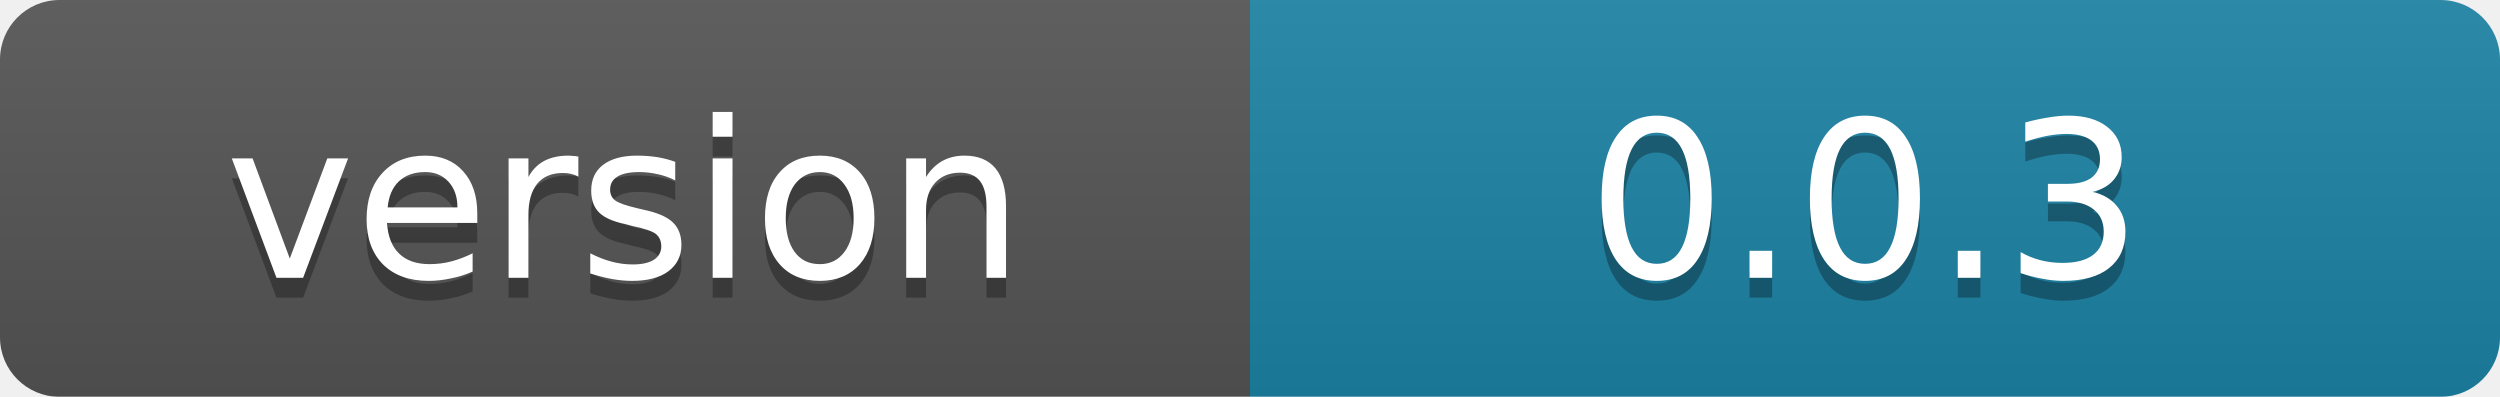
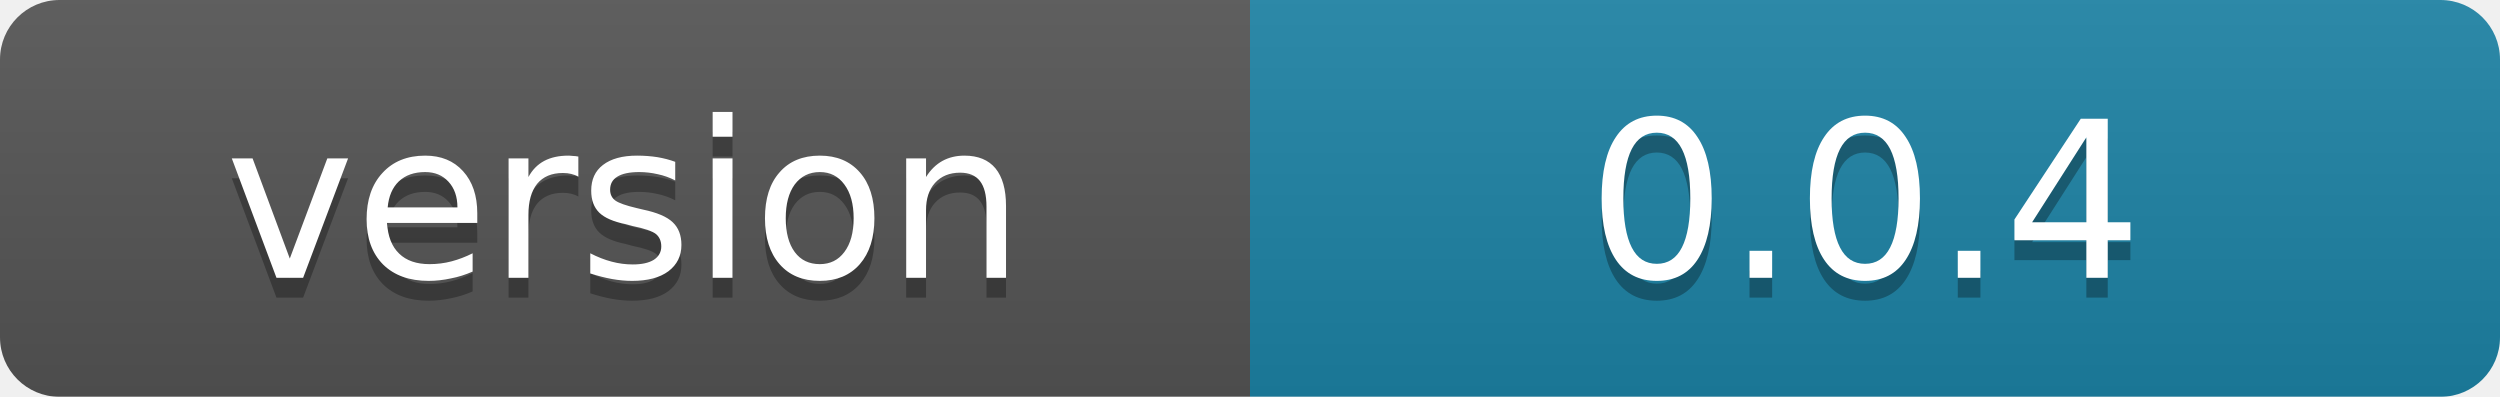
<svg xmlns="http://www.w3.org/2000/svg" width="126" height="20">
  <linearGradient id="b" x2="0" y2="100%">
    <stop offset="0" stop-color="#bbb" stop-opacity=".1" />
    <stop offset="1" stop-opacity=".1" />
  </linearGradient>
  <mask id="a">
    <rect width="126" height="20" rx="3" fill="#fff" />
  </mask>
  <g mask="url(#a)">
    <path fill="#555" d="M0 0h63v20H0z" />
    <path fill="#1d83a6" d="M63 0h63v20H63z" />
    <path fill="url(#b)" d="M0 0h129v20H0z" />
  </g>
  <g fill="#fff" text-anchor="middle" font-family="DejaVu Sans,Verdana,Geneva,sans-serif" font-size="11">
    <text x="31.5" y="15" fill="#010101" fill-opacity=".3">version</text>
    <text x="31.5" y="14">version</text>
-     <text x="94" y="15" fill="#010101" fill-opacity=".3">0.0.3</text>
-     <text x="94" y="14">0.0.3</text>
+     <text x="94" y="15" fill="#010101" fill-opacity=".3">0.0.4</text>
+     <text x="94" y="14">0.0.4</text>
  </g>
</svg>
